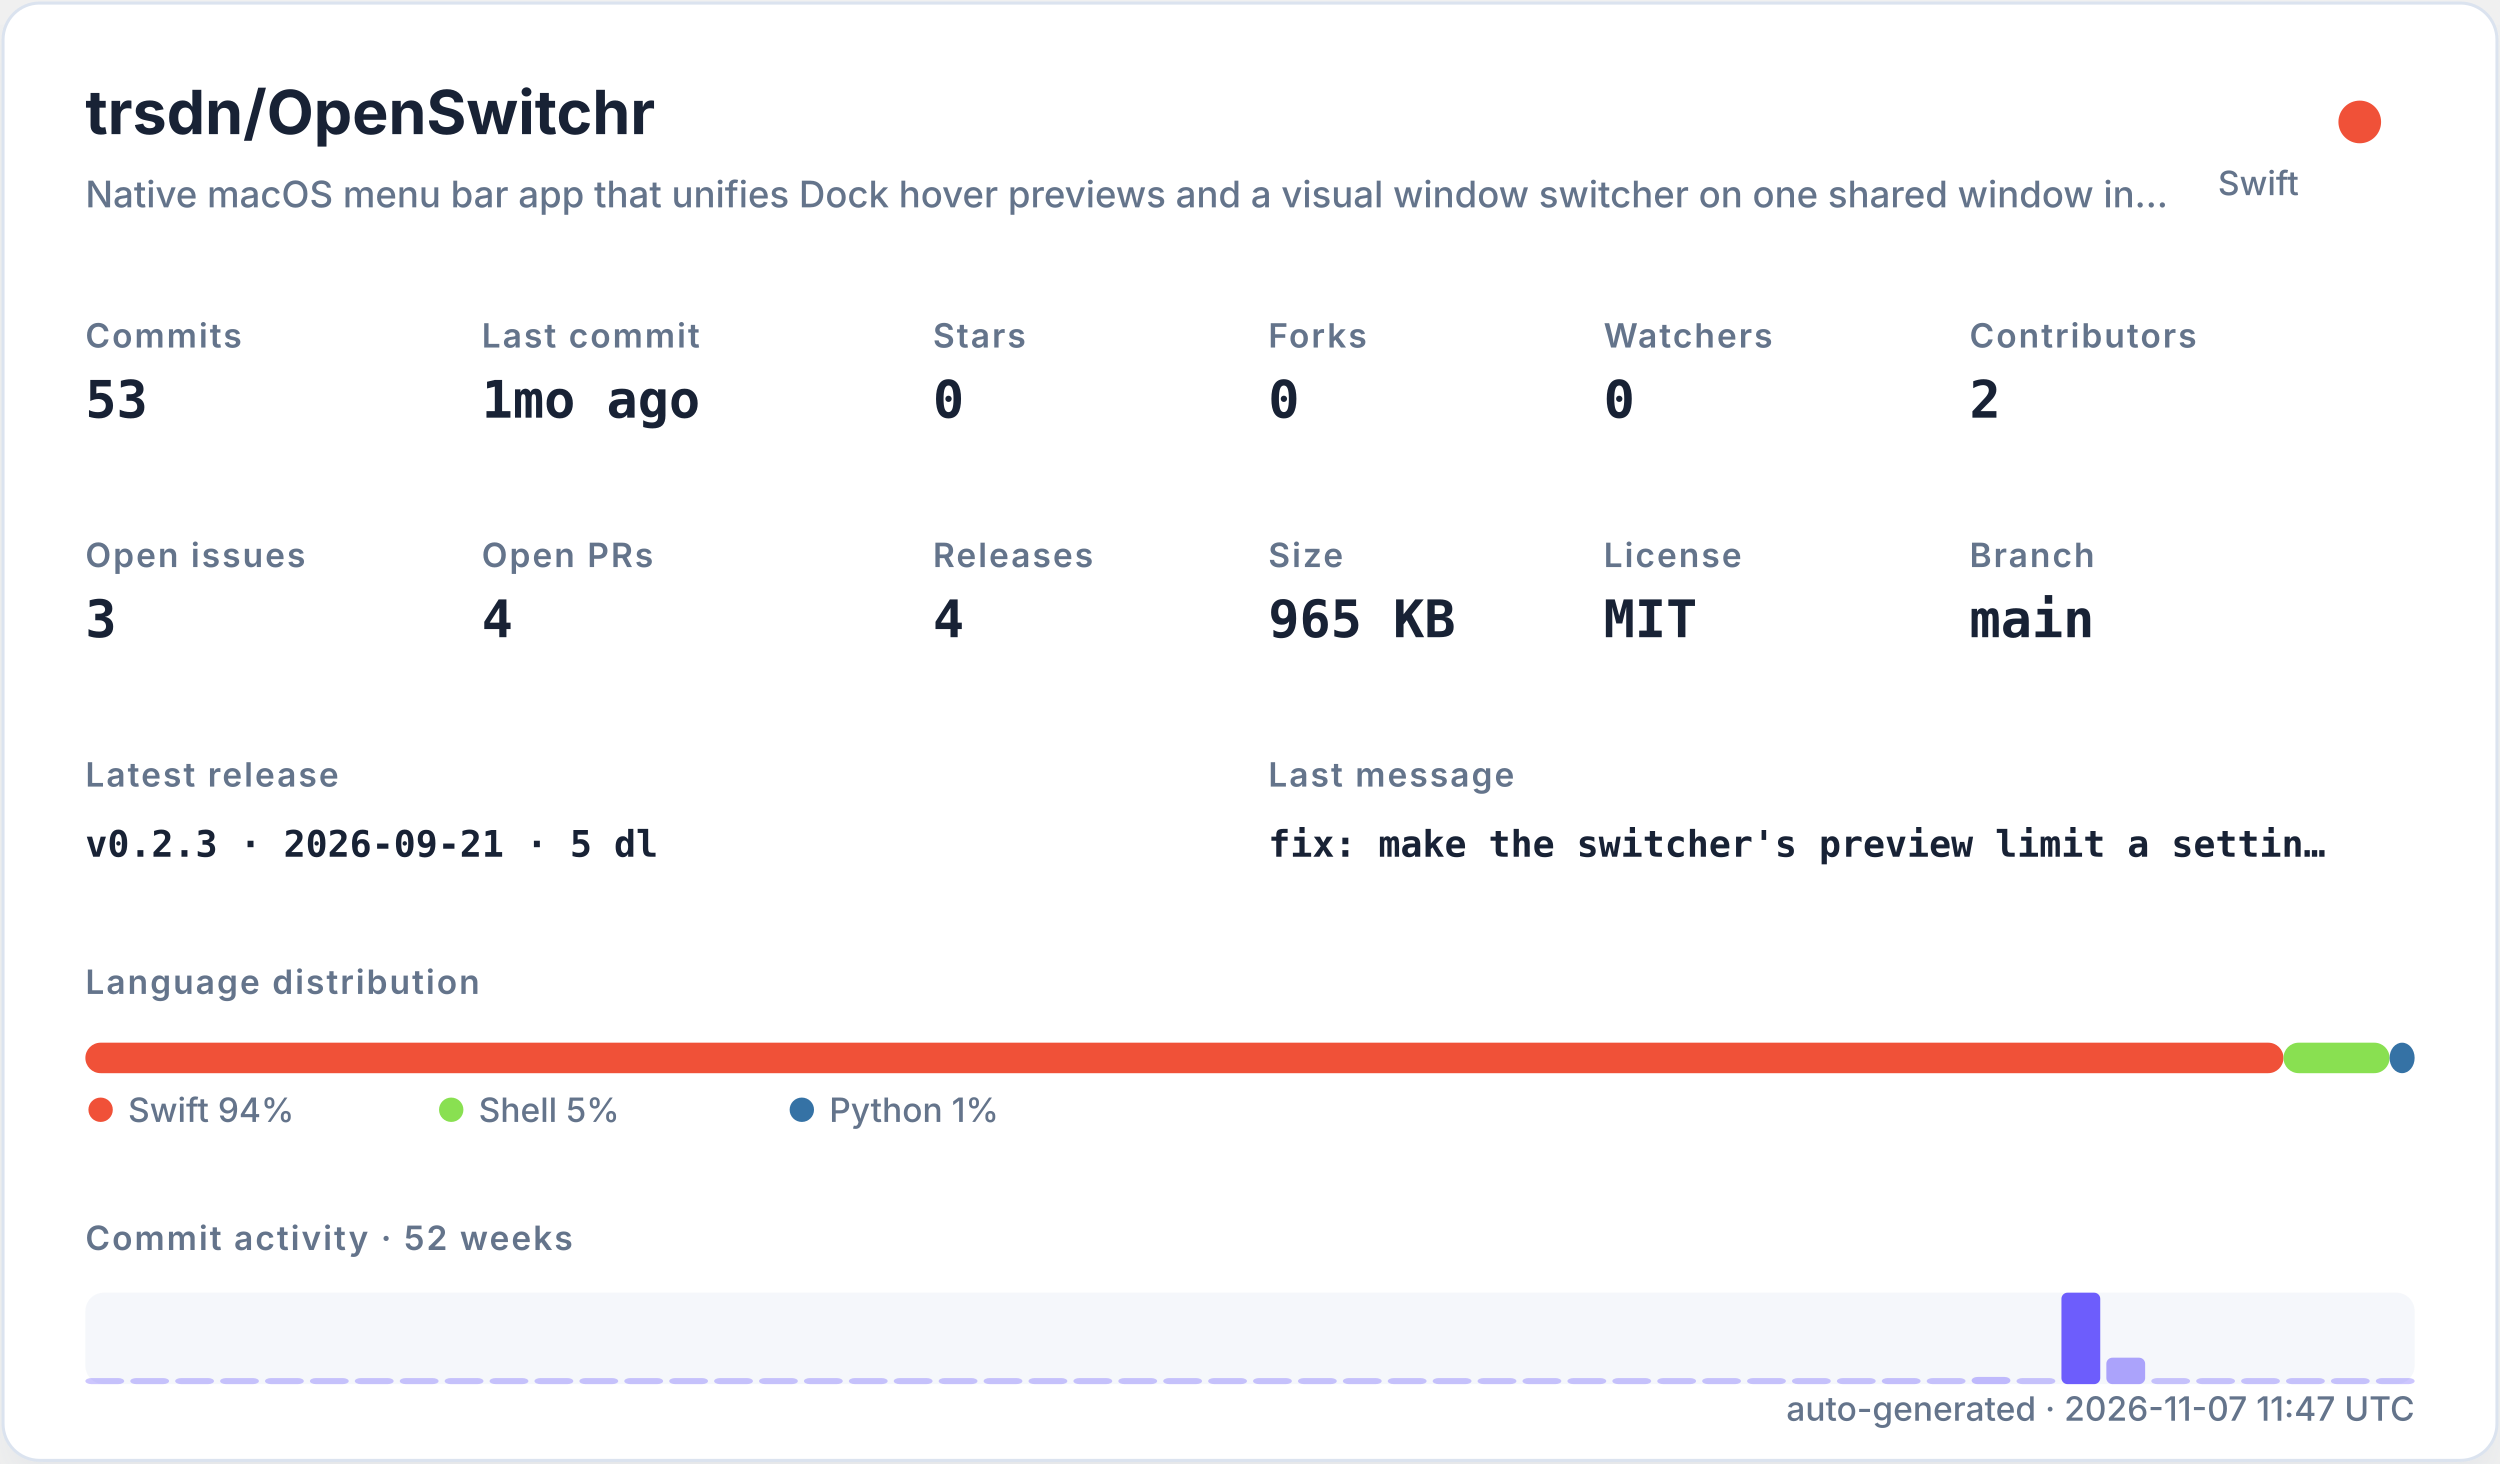
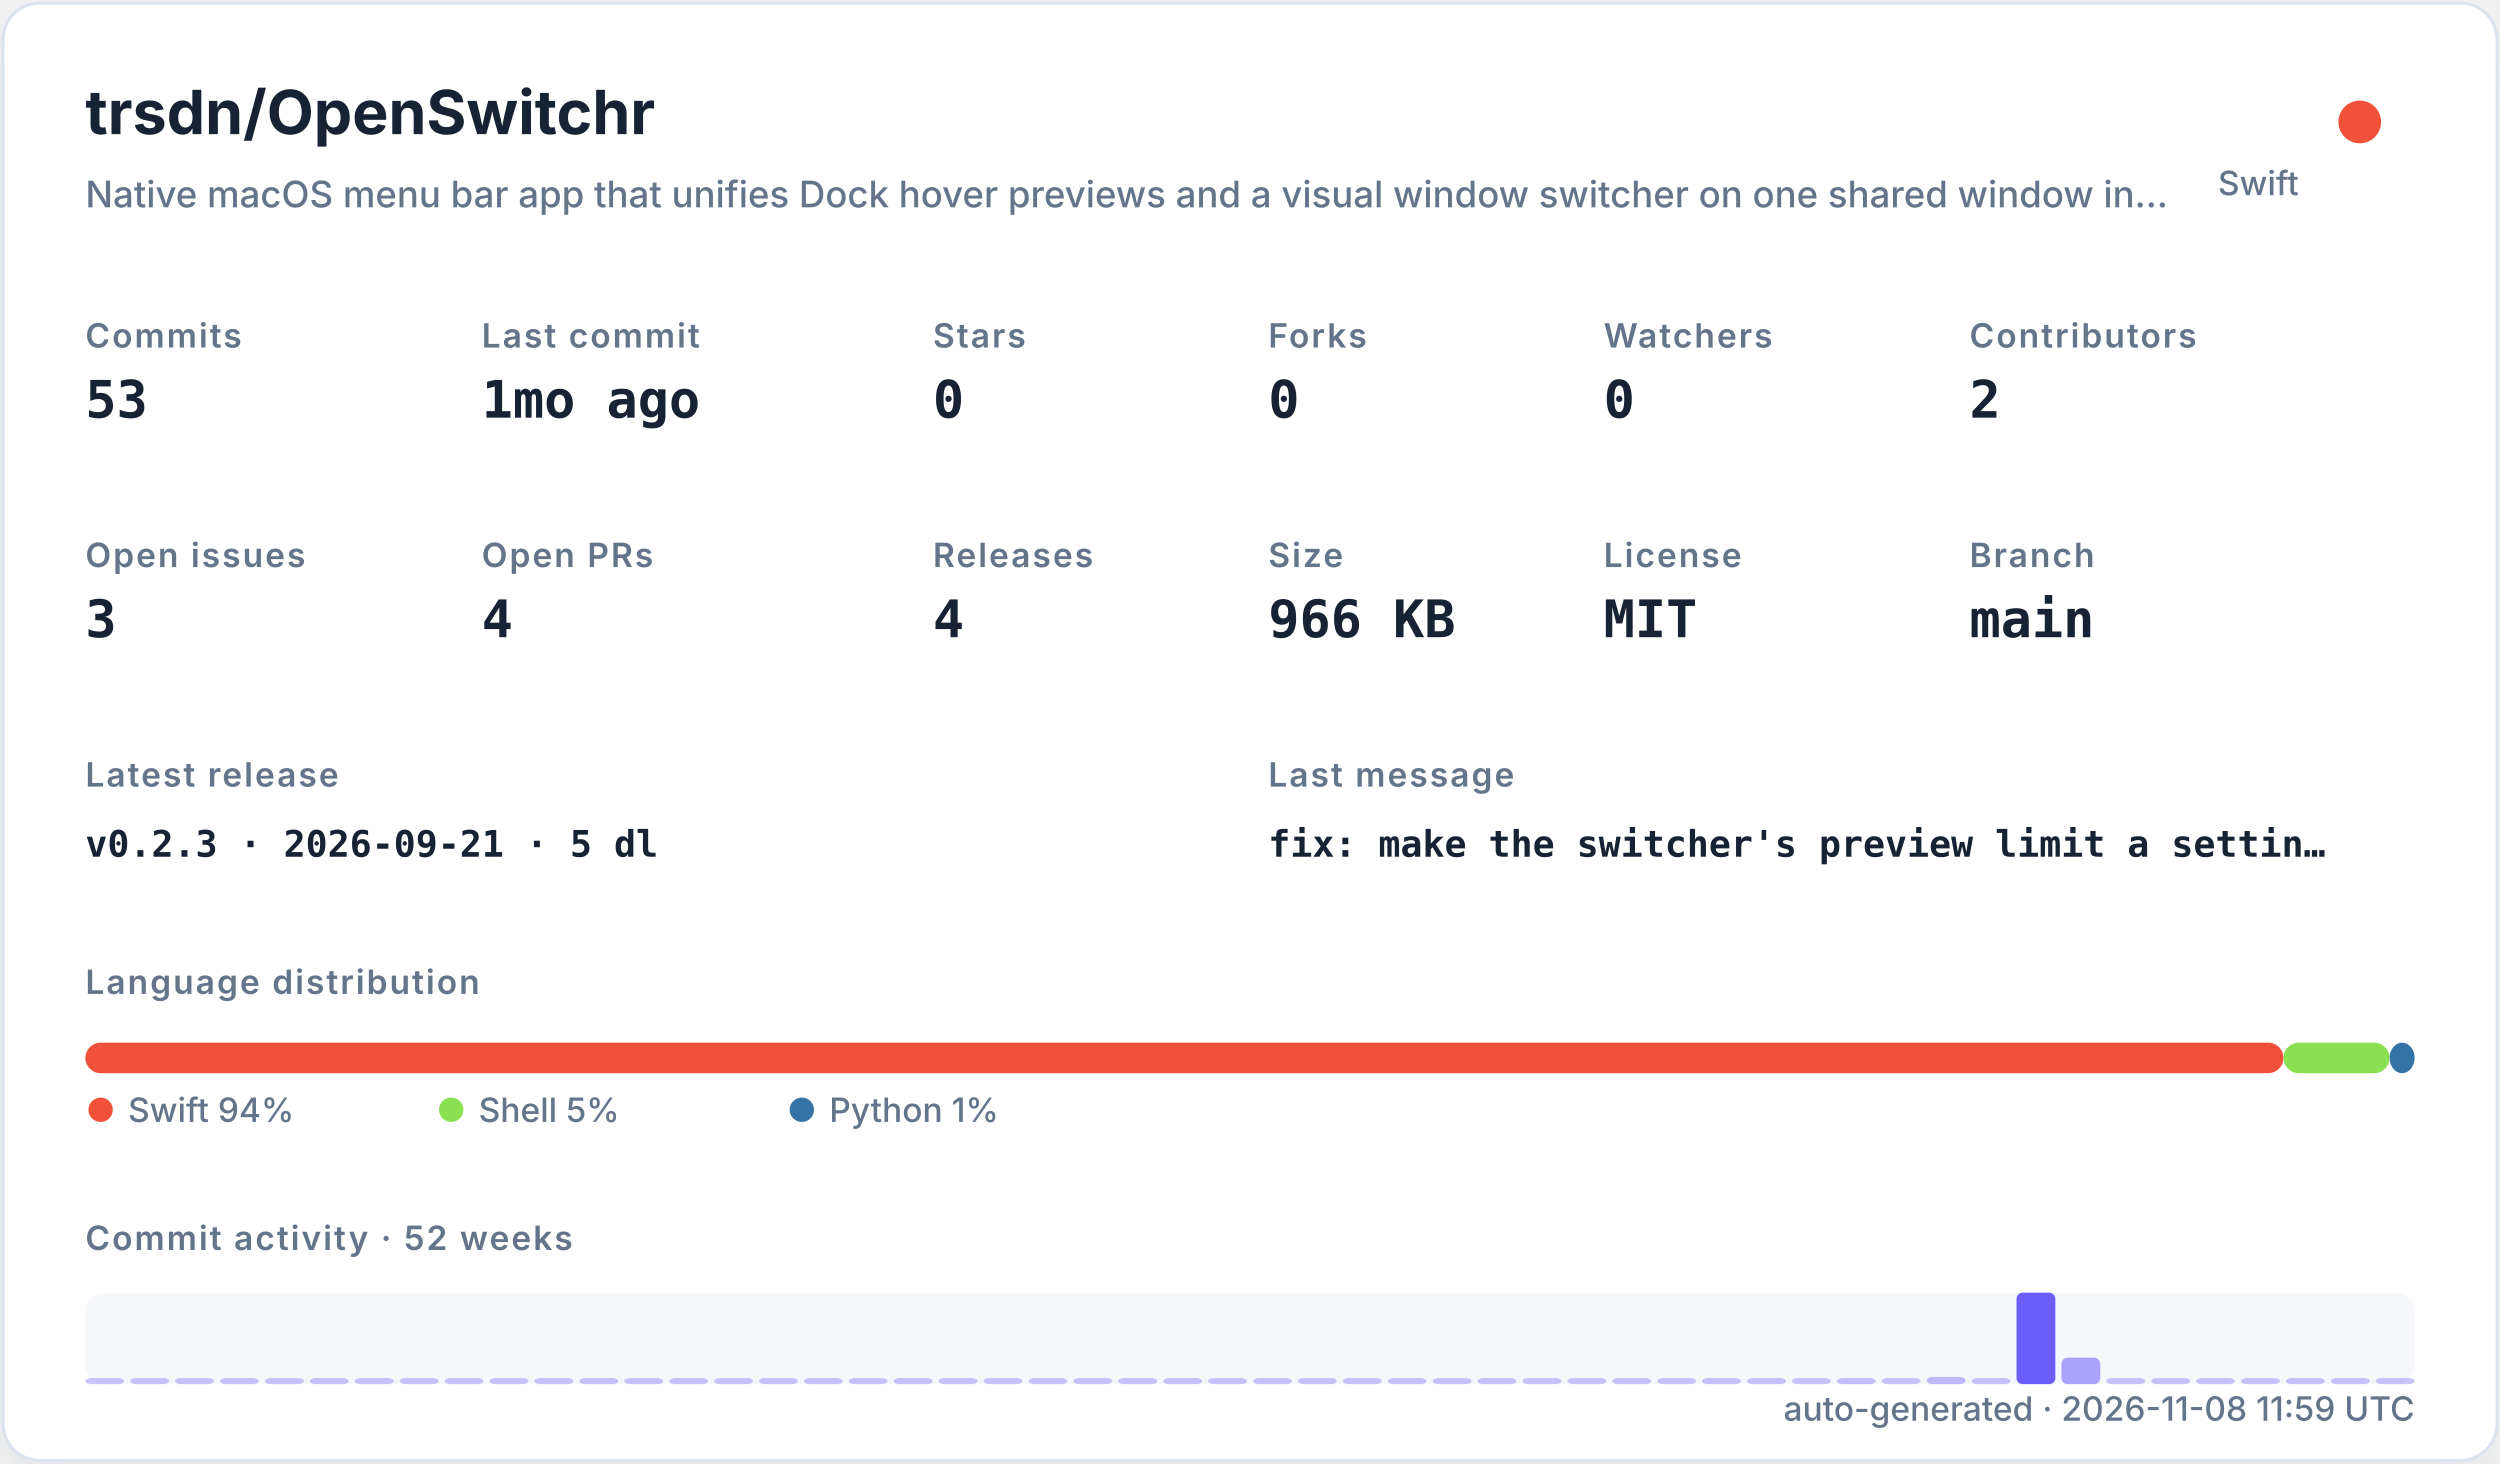
<svg xmlns="http://www.w3.org/2000/svg" width="820" height="480" viewBox="0 0 820 480" role="img">
  <defs>
    <filter id="shadow" x="-10%" y="-10%" width="120%" height="120%">
      <feDropShadow dx="0" dy="8" stdDeviation="10" flood-color="#94a3b8" flood-opacity="0.16" />
    </filter>
    <style>
    .title { font: 700 20px -apple-system,BlinkMacSystemFont,"Segoe UI",sans-serif; fill: #182235; }
    .subtitle { font: 500 12px -apple-system,BlinkMacSystemFont,"Segoe UI",sans-serif; fill: #64748b; }
    .label { font: 600 11px -apple-system,BlinkMacSystemFont,"Segoe UI",sans-serif; fill: #64748b; text-transform: uppercase; letter-spacing: .06em; }
    .value { font: 700 17px ui-monospace,SFMono-Regular,Menlo,monospace; fill: #182235; }
    .small { font: 500 11px -apple-system,BlinkMacSystemFont,"Segoe UI",sans-serif; fill: #64748b; }
    .tiny { font: 500 10px -apple-system,BlinkMacSystemFont,"Segoe UI",sans-serif; fill: #64748b; }
    .mono { font: 650 12px ui-monospace,SFMono-Regular,Menlo,monospace; fill: #182235; }
  </style>
  </defs>
  <rect x="1" y="1" width="818" height="478" rx="12" fill="#ffffff" stroke="#dbe3ef" filter="url(#shadow)" />
  <text x="28" y="44" class="title">trsdn/OpenSwitchr</text>
  <text x="28" y="68" class="subtitle">Native macOS menu bar app that unifies Dock hover previews and a visual window switcher on one shared window in…</text>
  <circle cx="774" cy="40" r="7" fill="#F05138" />
  <text x="754" y="64" text-anchor="end" class="small">Swift</text>
  <text x="28" y="114" class="label">Commits</text>
  <text x="28" y="137" class="value">53</text>
  <text x="158" y="114" class="label">Last commit</text>
  <text x="158" y="137" class="value">1mo ago</text>
  <text x="306" y="114" class="label">Stars</text>
  <text x="306" y="137" class="value">0</text>
  <text x="416" y="114" class="label">Forks</text>
  <text x="416" y="137" class="value">0</text>
  <text x="526" y="114" class="label">Watchers</text>
  <text x="526" y="137" class="value">0</text>
  <text x="646" y="114" class="label">Contributors</text>
  <text x="646" y="137" class="value">2</text>
  <text x="28" y="186" class="label">Open issues</text>
  <text x="28" y="209" class="value">3</text>
  <text x="158" y="186" class="label">Open PRs</text>
  <text x="158" y="209" class="value">4</text>
  <text x="306" y="186" class="label">Releases</text>
  <text x="306" y="209" class="value">4</text>
  <text x="416" y="186" class="label">Size</text>
-   <text x="416" y="209" class="value">965 KB</text>
+   <text x="416" y="209" class="value">966 KB</text>
  <text x="526" y="186" class="label">License</text>
  <text x="526" y="209" class="value">MIT</text>
  <text x="646" y="186" class="label">Branch</text>
  <text x="646" y="209" class="value">main</text>
  <text x="28" y="258" class="label">Latest release</text>
  <text x="28" y="281" class="mono">v0.2.3 · 2026-09-21 · 5 dl</text>
  <text x="416" y="258" class="label">Last message</text>
  <text x="416" y="281" class="mono">fix: make the switcher's preview limit a settin…</text>
  <text x="28" y="326" class="label">Language distribution</text>
  <rect x="28.00" y="342" width="720.98" height="10" rx="5" fill="#F05138" />
  <rect x="748.98" y="342" width="34.80" height="10" rx="5" fill="#89e051" />
  <rect x="783.78" y="342" width="8.22" height="10" rx="5" fill="#3572A5" />
  <circle cx="33" cy="364" r="4" fill="#F05138" />
  <text x="42" y="368" class="small">Swift 94%</text>
  <circle cx="148" cy="364" r="4" fill="#89e051" />
  <text x="157" y="368" class="small">Shell 5%</text>
  <circle cx="263" cy="364" r="4" fill="#3572A5" />
  <text x="272" y="368" class="small">Python 1%</text>
  <text x="28" y="410" class="label">Commit activity · 52 weeks</text>
  <rect x="28" y="424" width="764" height="30" rx="6" fill="#e8edf5" opacity=".42" />
  <rect x="28.00" y="452.00" width="12.73" height="2.00" rx="2" fill="#6d5dfc" opacity="0.35" />
  <rect x="42.73" y="452.00" width="12.73" height="2.00" rx="2" fill="#6d5dfc" opacity="0.35" />
  <rect x="57.46" y="452.00" width="12.73" height="2.00" rx="2" fill="#6d5dfc" opacity="0.35" />
  <rect x="72.19" y="452.00" width="12.73" height="2.00" rx="2" fill="#6d5dfc" opacity="0.35" />
  <rect x="86.92" y="452.00" width="12.73" height="2.00" rx="2" fill="#6d5dfc" opacity="0.35" />
  <rect x="101.65" y="452.00" width="12.73" height="2.00" rx="2" fill="#6d5dfc" opacity="0.35" />
  <rect x="116.38" y="452.00" width="12.73" height="2.00" rx="2" fill="#6d5dfc" opacity="0.35" />
  <rect x="131.12" y="452.00" width="12.73" height="2.00" rx="2" fill="#6d5dfc" opacity="0.35" />
  <rect x="145.85" y="452.00" width="12.73" height="2.00" rx="2" fill="#6d5dfc" opacity="0.35" />
  <rect x="160.58" y="452.00" width="12.73" height="2.00" rx="2" fill="#6d5dfc" opacity="0.35" />
  <rect x="175.31" y="452.00" width="12.73" height="2.00" rx="2" fill="#6d5dfc" opacity="0.35" />
  <rect x="190.04" y="452.00" width="12.73" height="2.00" rx="2" fill="#6d5dfc" opacity="0.35" />
  <rect x="204.77" y="452.00" width="12.73" height="2.00" rx="2" fill="#6d5dfc" opacity="0.35" />
  <rect x="219.50" y="452.00" width="12.73" height="2.00" rx="2" fill="#6d5dfc" opacity="0.35" />
  <rect x="234.23" y="452.00" width="12.73" height="2.00" rx="2" fill="#6d5dfc" opacity="0.35" />
  <rect x="248.96" y="452.00" width="12.73" height="2.00" rx="2" fill="#6d5dfc" opacity="0.35" />
  <rect x="263.69" y="452.00" width="12.73" height="2.00" rx="2" fill="#6d5dfc" opacity="0.35" />
  <rect x="278.42" y="452.00" width="12.73" height="2.00" rx="2" fill="#6d5dfc" opacity="0.35" />
  <rect x="293.15" y="452.00" width="12.73" height="2.00" rx="2" fill="#6d5dfc" opacity="0.35" />
  <rect x="307.88" y="452.00" width="12.73" height="2.00" rx="2" fill="#6d5dfc" opacity="0.35" />
  <rect x="322.62" y="452.00" width="12.73" height="2.00" rx="2" fill="#6d5dfc" opacity="0.35" />
  <rect x="337.35" y="452.00" width="12.73" height="2.00" rx="2" fill="#6d5dfc" opacity="0.35" />
  <rect x="352.08" y="452.00" width="12.73" height="2.00" rx="2" fill="#6d5dfc" opacity="0.35" />
  <rect x="366.81" y="452.00" width="12.73" height="2.00" rx="2" fill="#6d5dfc" opacity="0.35" />
  <rect x="381.54" y="452.00" width="12.73" height="2.00" rx="2" fill="#6d5dfc" opacity="0.35" />
  <rect x="396.27" y="452.00" width="12.73" height="2.00" rx="2" fill="#6d5dfc" opacity="0.35" />
  <rect x="411.00" y="452.00" width="12.73" height="2.00" rx="2" fill="#6d5dfc" opacity="0.35" />
  <rect x="425.73" y="452.00" width="12.73" height="2.00" rx="2" fill="#6d5dfc" opacity="0.35" />
  <rect x="440.46" y="452.00" width="12.73" height="2.00" rx="2" fill="#6d5dfc" opacity="0.35" />
  <rect x="455.19" y="452.00" width="12.73" height="2.00" rx="2" fill="#6d5dfc" opacity="0.35" />
  <rect x="469.92" y="452.00" width="12.73" height="2.00" rx="2" fill="#6d5dfc" opacity="0.35" />
  <rect x="484.65" y="452.00" width="12.73" height="2.00" rx="2" fill="#6d5dfc" opacity="0.35" />
  <rect x="499.38" y="452.00" width="12.73" height="2.00" rx="2" fill="#6d5dfc" opacity="0.35" />
  <rect x="514.12" y="452.00" width="12.73" height="2.00" rx="2" fill="#6d5dfc" opacity="0.35" />
  <rect x="528.85" y="452.00" width="12.73" height="2.00" rx="2" fill="#6d5dfc" opacity="0.35" />
  <rect x="543.58" y="452.00" width="12.73" height="2.00" rx="2" fill="#6d5dfc" opacity="0.35" />
  <rect x="558.31" y="452.00" width="12.73" height="2.00" rx="2" fill="#6d5dfc" opacity="0.35" />
  <rect x="573.04" y="452.00" width="12.73" height="2.00" rx="2" fill="#6d5dfc" opacity="0.35" />
  <rect x="587.77" y="452.00" width="12.73" height="2.00" rx="2" fill="#6d5dfc" opacity="0.35" />
-   <rect x="602.50" y="452.00" width="12.73" height="2.00" rx="2" fill="#6d5dfc" opacity="0.35" />
-   <rect x="617.23" y="452.00" width="12.73" height="2.00" rx="2" fill="#6d5dfc" opacity="0.37" />
-   <rect x="631.96" y="452.00" width="12.73" height="2.00" rx="2" fill="#6d5dfc" opacity="0.35" />
-   <rect x="646.69" y="451.63" width="12.73" height="2.37" rx="2" fill="#6d5dfc" opacity="0.40" />
-   <rect x="661.42" y="452.00" width="12.73" height="2.00" rx="2" fill="#6d5dfc" opacity="0.35" />
-   <rect x="676.15" y="424.00" width="12.73" height="30.00" rx="2" fill="#6d5dfc" opacity="1.00" />
-   <rect x="690.88" y="445.32" width="12.73" height="8.68" rx="2" fill="#6d5dfc" opacity="0.54" />
+   <rect x="602.50" y="452.00" width="12.73" height="2.00" rx="2" fill="#6d5dfc" opacity="0.37" />
+   <rect x="617.23" y="452.00" width="12.73" height="2.00" rx="2" fill="#6d5dfc" opacity="0.35" />
+   <rect x="631.96" y="451.63" width="12.73" height="2.37" rx="2" fill="#6d5dfc" opacity="0.40" />
+   <rect x="646.69" y="452.00" width="12.73" height="2.00" rx="2" fill="#6d5dfc" opacity="0.35" />
+   <rect x="661.42" y="424.00" width="12.73" height="30.00" rx="2" fill="#6d5dfc" opacity="1.00" />
+   <rect x="676.15" y="445.32" width="12.73" height="8.68" rx="2" fill="#6d5dfc" opacity="0.54" />
+   <rect x="690.88" y="452.00" width="12.73" height="2.00" rx="2" fill="#6d5dfc" opacity="0.35" />
  <rect x="705.62" y="452.00" width="12.73" height="2.00" rx="2" fill="#6d5dfc" opacity="0.35" />
  <rect x="720.35" y="452.00" width="12.73" height="2.00" rx="2" fill="#6d5dfc" opacity="0.35" />
  <rect x="735.08" y="452.00" width="12.73" height="2.00" rx="2" fill="#6d5dfc" opacity="0.35" />
  <rect x="749.81" y="452.00" width="12.73" height="2.00" rx="2" fill="#6d5dfc" opacity="0.35" />
  <rect x="764.54" y="452.00" width="12.73" height="2.00" rx="2" fill="#6d5dfc" opacity="0.35" />
  <rect x="779.27" y="452.00" width="12.73" height="2.00" rx="2" fill="#6d5dfc" opacity="0.35" />
-   <text x="792" y="466" text-anchor="end" class="small">auto-generated · 2026-11-07 11:47 UTC</text>
+   <text x="792" y="466" text-anchor="end" class="small">auto-generated · 2026-11-08 11:59 UTC</text>
</svg>
